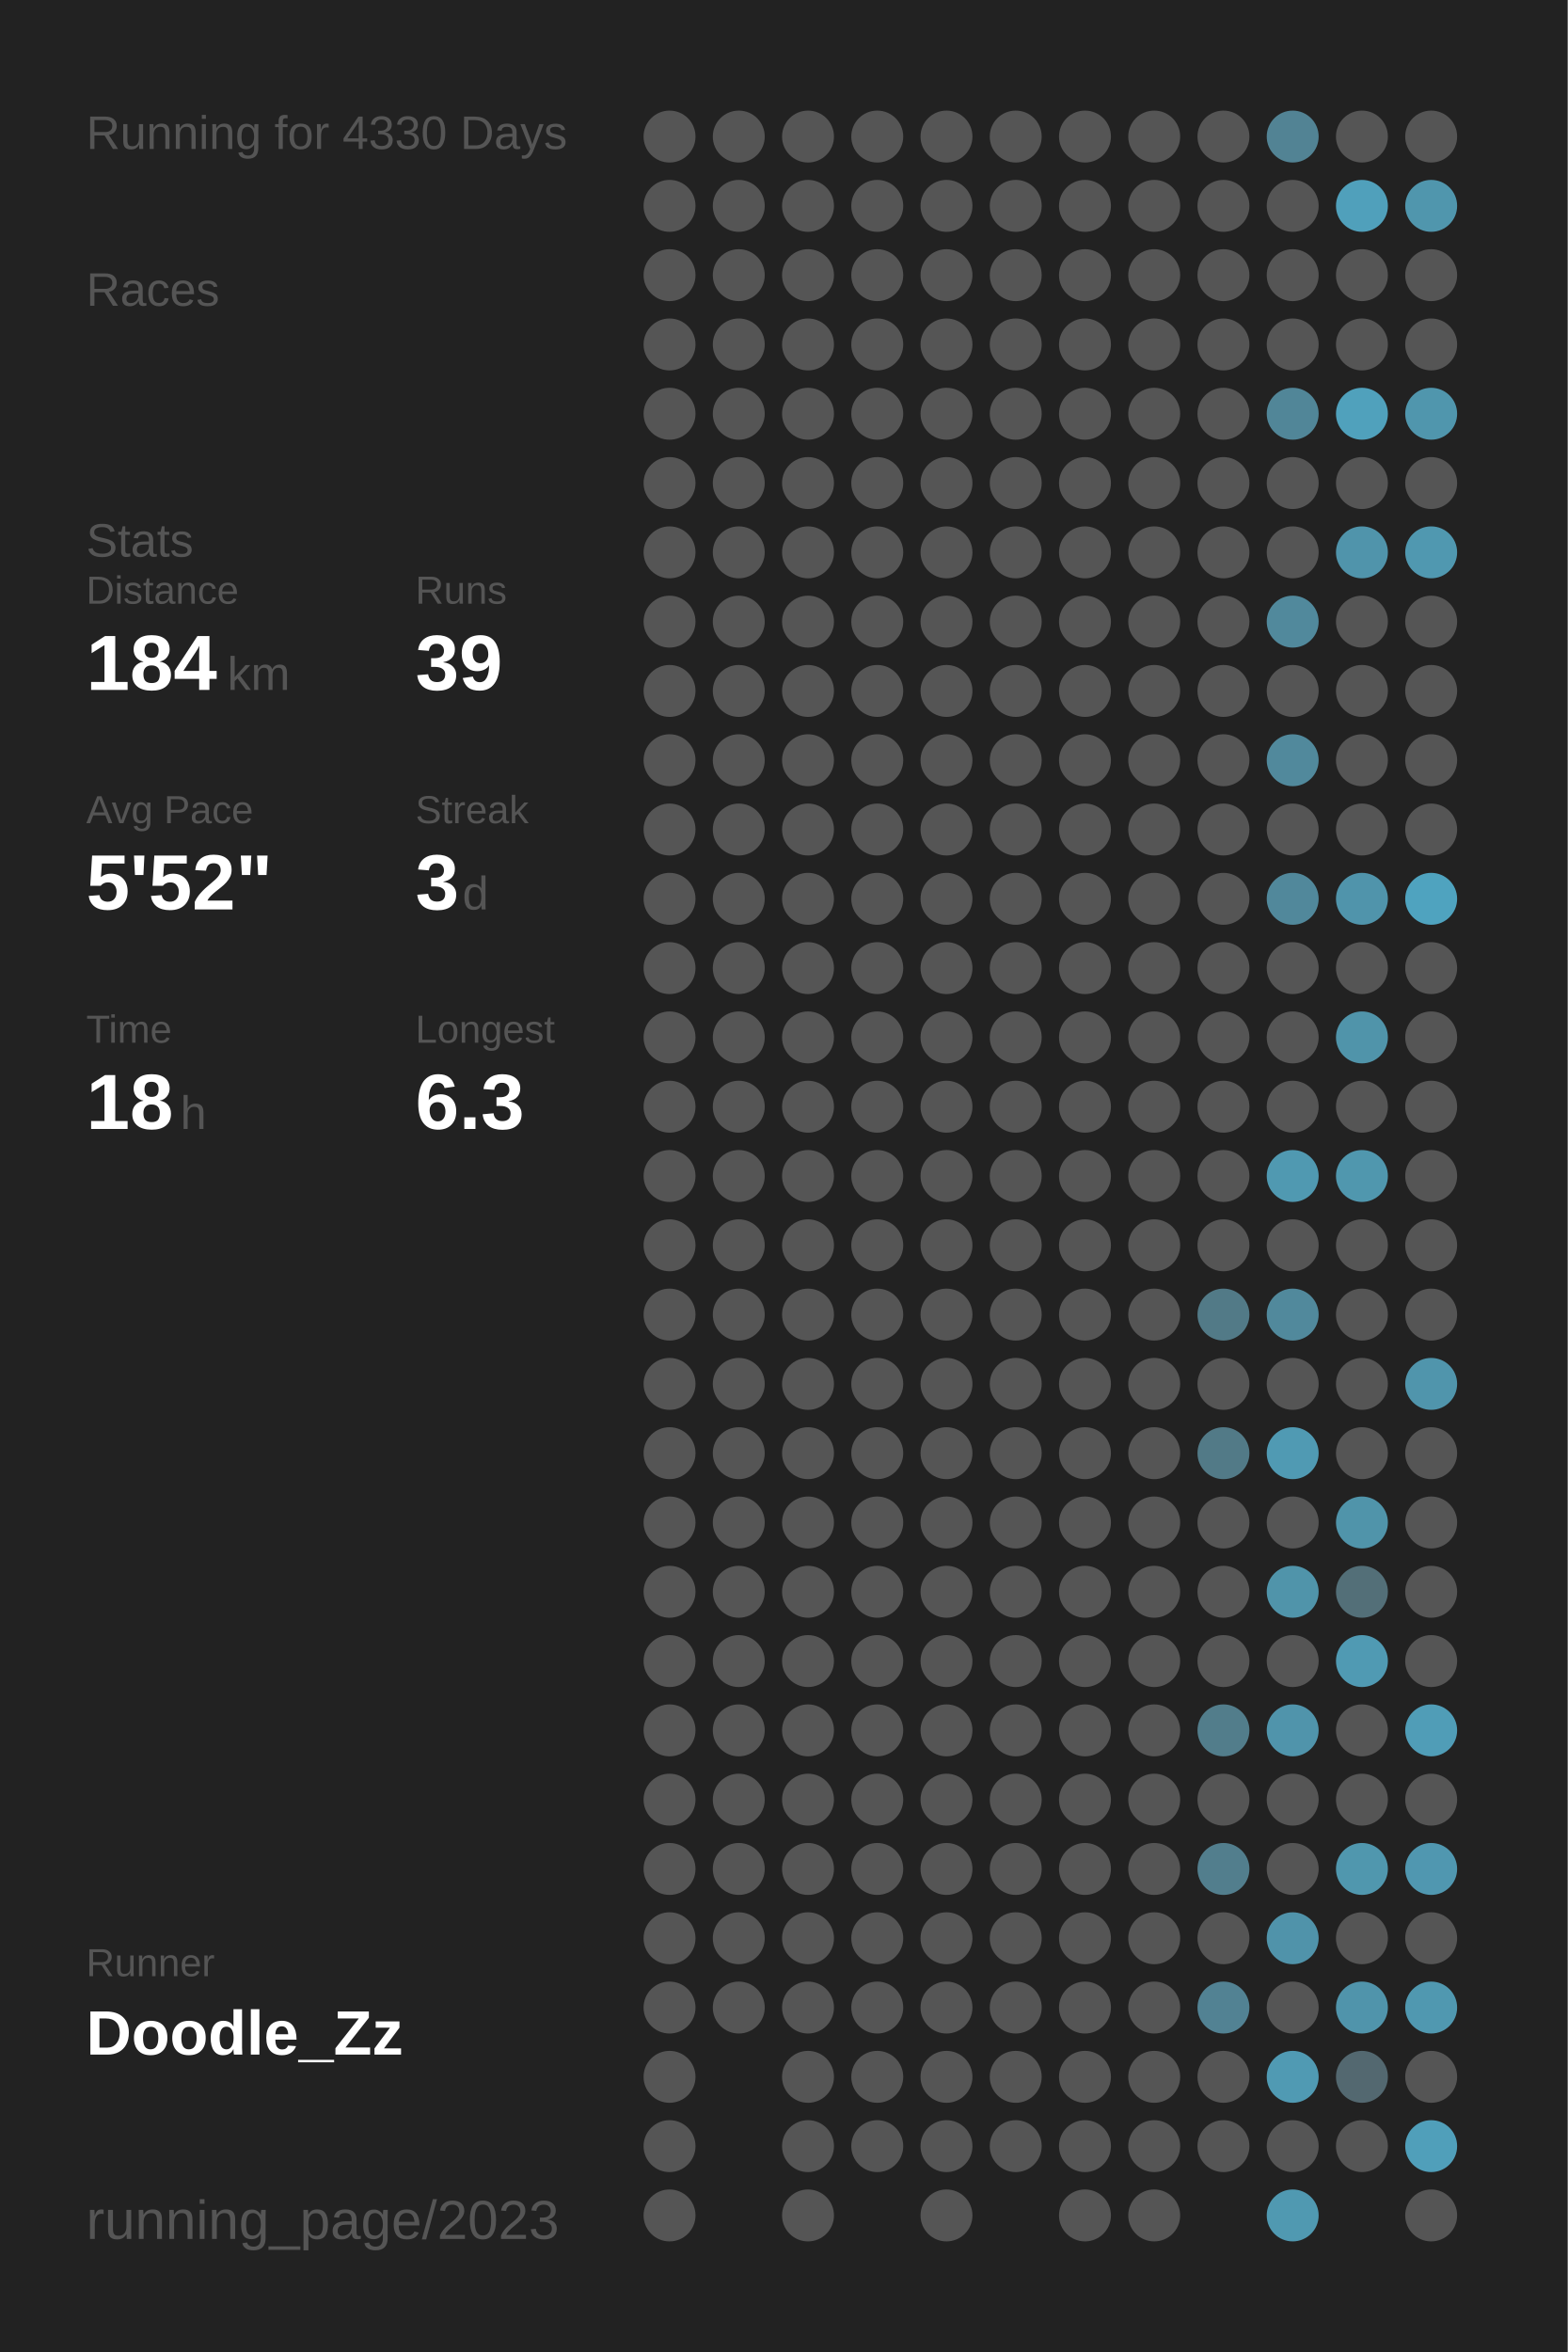
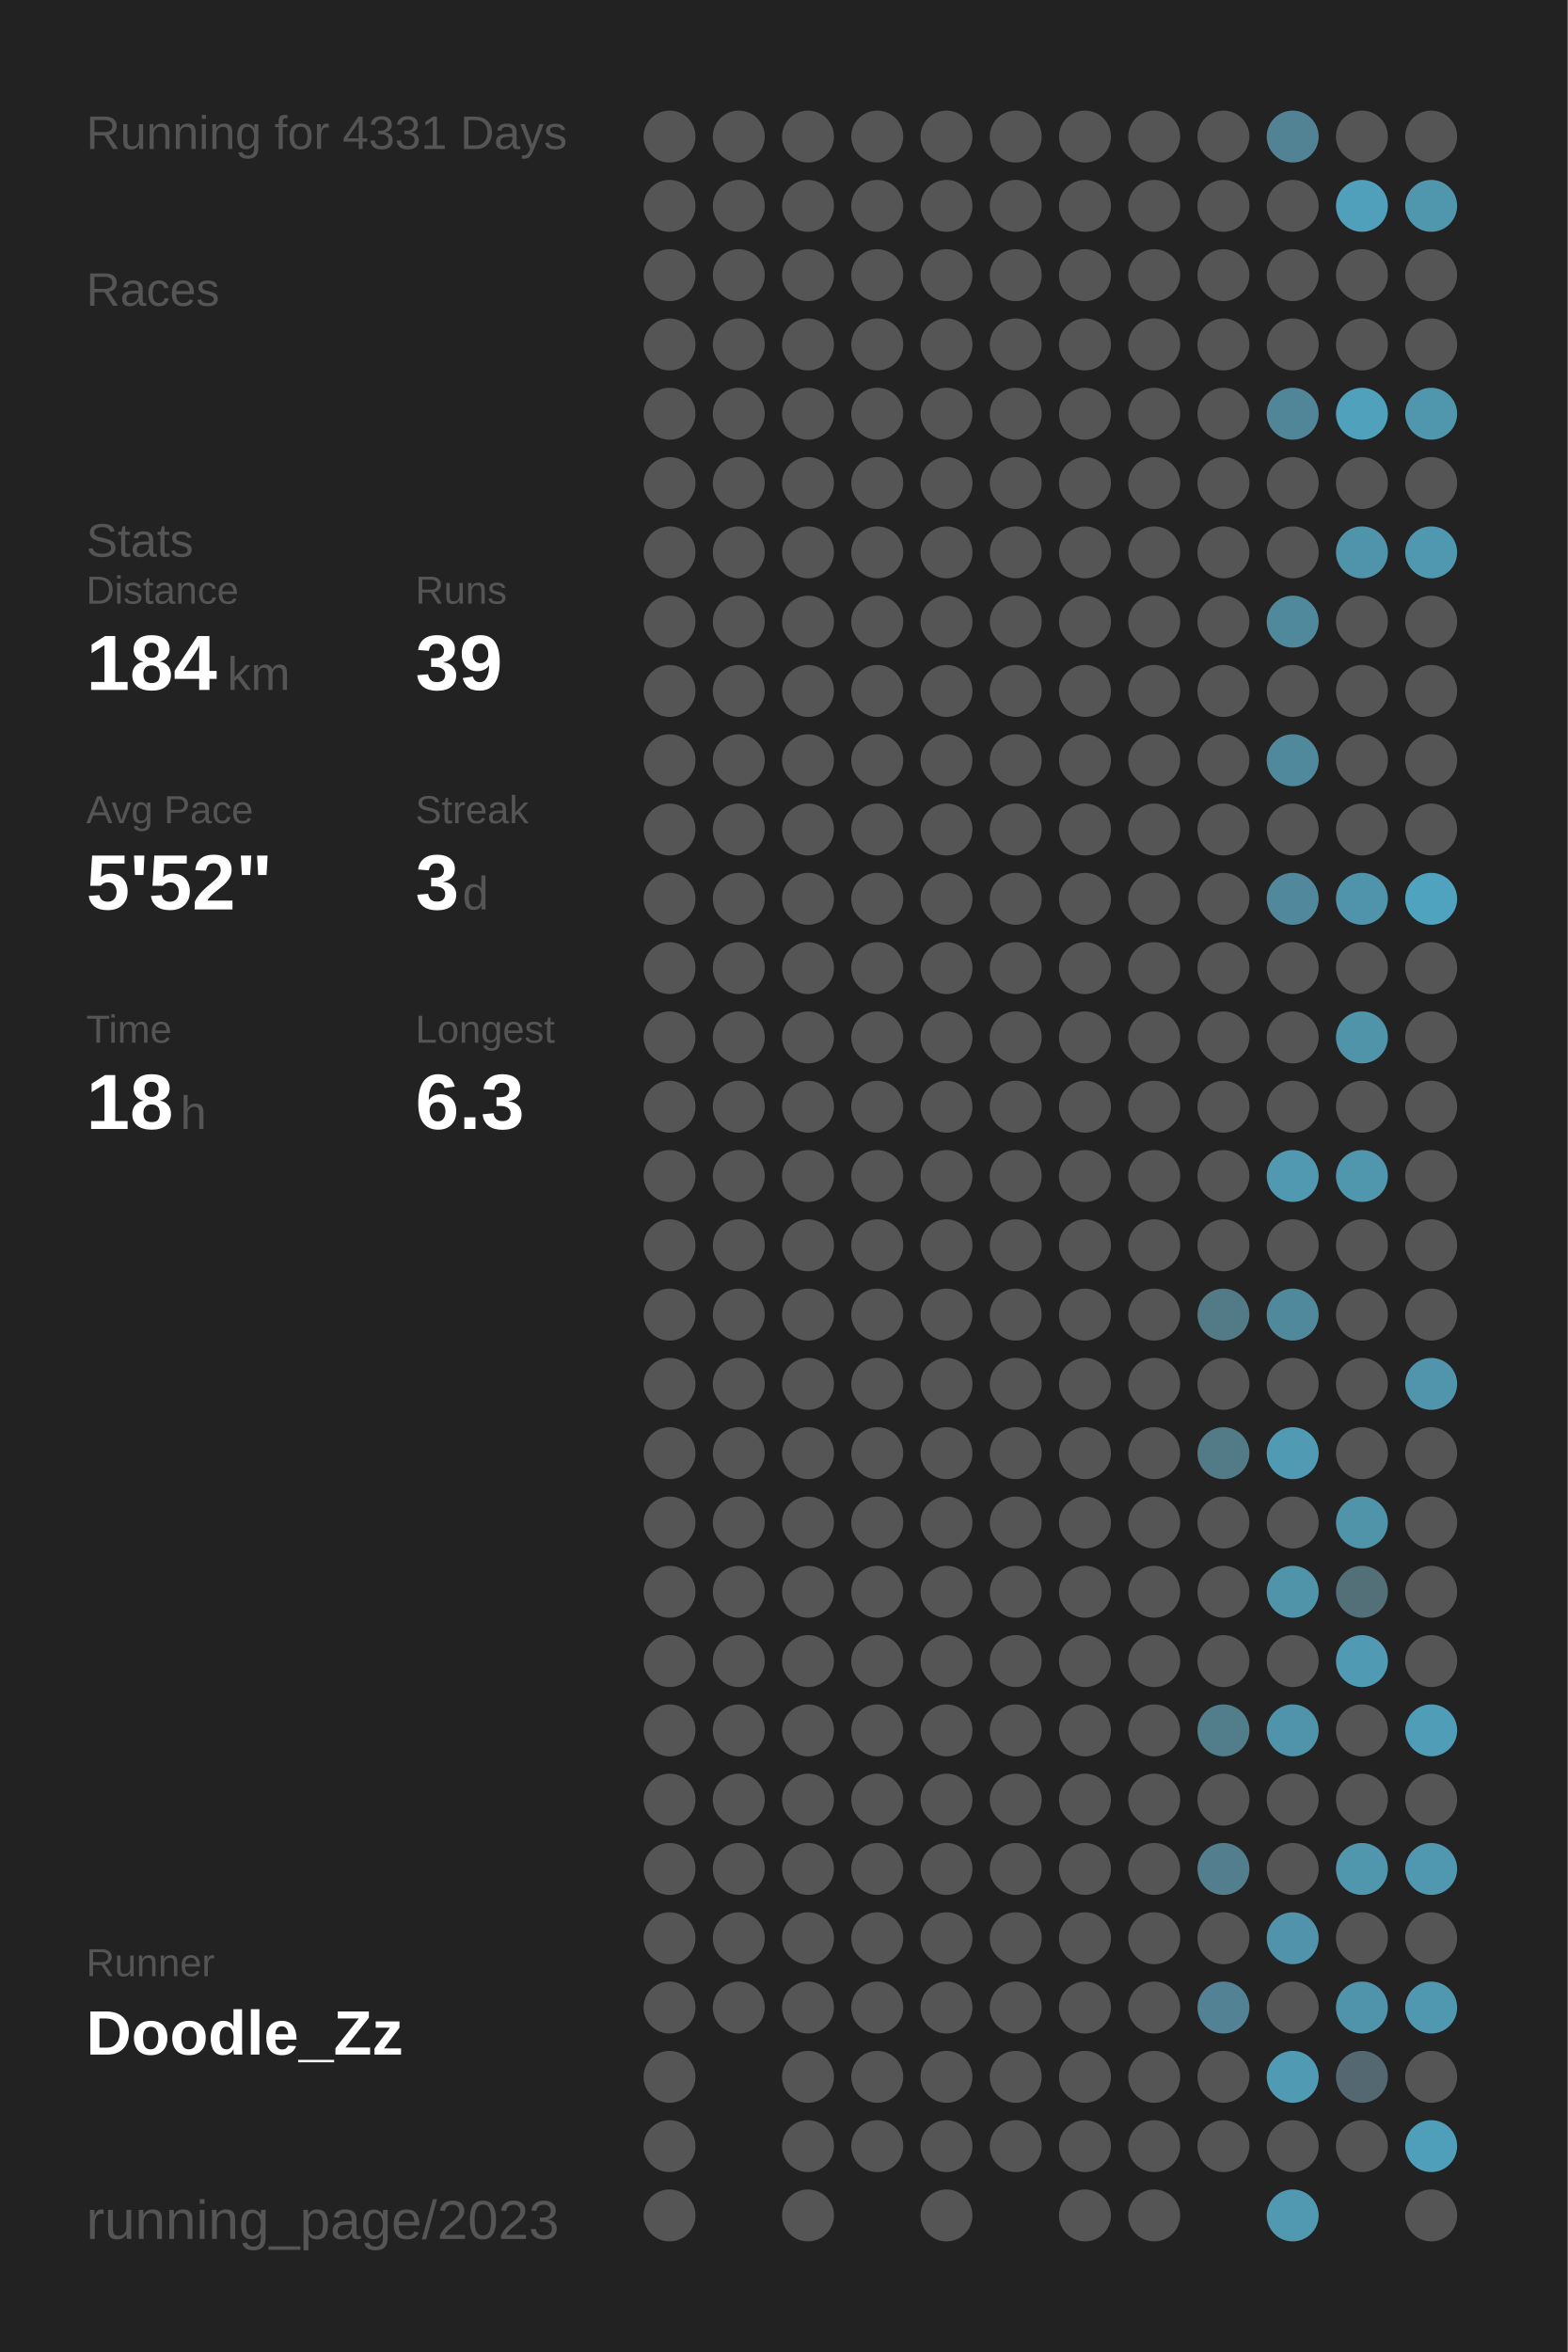
<svg xmlns="http://www.w3.org/2000/svg" baseProfile="full" height="300mm" version="1.1" viewBox="0,0,200,300" width="200mm">
  <defs />
  <rect fill="#222222" height="300" width="200" x="0" y="0" />
-   <text fill="#555555" style="font-size:6px; font-family:Arial;" x="11" y="19">Running for 4330 Days</text>
+   <text fill="#555555" style="font-size:6px; font-family:Arial;" x="11" y="19">Running for 4331 Days</text>
  <text fill="#555555" style="font-size:6px; font-family:Arial;" x="11" y="39">Races</text>
  <text fill="#555555" style="font-size:6px; font-family:Arial;" x="11" y="71">Stats</text>
  <text fill="#555555" style="font-size:5px; font-family:Arial;" x="11" y="77">Distance</text>
  <text fill="#FFFFFF" style="font-size:10px; font-family:Arial; font-weight:bold;" x="11" y="88">184</text>
  <text fill="#555555" style="font-size:6px; font-family:Arial;" x="29" y="88">km</text>
  <text fill="#555555" style="font-size:5px; font-family:Arial;" x="53" y="77">Runs</text>
  <text fill="#FFFFFF" style="font-size:10px; font-family:Arial; font-weight:bold;" x="53" y="88">39</text>
  <text fill="#555555" style="font-size:5px; font-family:Arial;" x="11" y="105">Avg Pace</text>
  <text fill="#FFFFFF" style="font-size:10px; font-family:Arial; font-weight:bold;" x="11" y="116">5'52"</text>
  <text fill="#555555" style="font-size:5px; font-family:Arial;" x="53" y="105">Streak</text>
  <text fill="#FFFFFF" style="font-size:10px; font-family:Arial; font-weight:bold;" x="53" y="116">3</text>
  <text fill="#555555" style="font-size:6px; font-family:Arial;" x="59" y="116">d</text>
  <text fill="#555555" style="font-size:5px; font-family:Arial;" x="11" y="133">Time</text>
  <text fill="#FFFFFF" style="font-size:10px; font-family:Arial; font-weight:bold;" x="11" y="144">18</text>
  <text fill="#555555" style="font-size:6px; font-family:Arial;" x="23" y="144">h</text>
  <text fill="#555555" style="font-size:5px; font-family:Arial;" x="53" y="133">Longest</text>
  <text fill="#FFFFFF" style="font-size:10px; font-family:Arial; font-weight:bold;" x="53" y="144">6.3</text>
  <text fill="#555555" style="font-size:5px; font-family:Arial;" x="11" y="252.065">Runner</text>
  <text fill="#FFFFFF" style="font-size:8px; font-family:Arial; font-weight:bold;" x="11" y="262.065">Doodle_Zz</text>
  <text fill="#555555" style="font-size:7px; font-family:Arial;" x="11" y="285.581">running_page/2023</text>
  <circle cx="85.417" cy="17.419" fill="#555555" r="3.312" />
  <circle cx="85.417" cy="26.258" fill="#555555" r="3.312" />
  <circle cx="85.417" cy="35.097" fill="#555555" r="3.312" />
  <circle cx="85.417" cy="43.935" fill="#555555" r="3.312" />
  <circle cx="85.417" cy="52.774" fill="#555555" r="3.312" />
  <circle cx="85.417" cy="61.613" fill="#555555" r="3.312" />
  <circle cx="85.417" cy="70.452" fill="#555555" r="3.312" />
  <circle cx="85.417" cy="79.29" fill="#555555" r="3.312" />
  <circle cx="85.417" cy="88.129" fill="#555555" r="3.312" />
  <circle cx="85.417" cy="96.968" fill="#555555" r="3.312" />
  <circle cx="85.417" cy="105.806" fill="#555555" r="3.312" />
  <circle cx="85.417" cy="114.645" fill="#555555" r="3.312" />
  <circle cx="85.417" cy="123.484" fill="#555555" r="3.312" />
  <circle cx="85.417" cy="132.323" fill="#555555" r="3.312" />
  <circle cx="85.417" cy="141.161" fill="#555555" r="3.312" />
  <circle cx="85.417" cy="150" fill="#555555" r="3.312" />
  <circle cx="85.417" cy="158.839" fill="#555555" r="3.312" />
  <circle cx="85.417" cy="167.677" fill="#555555" r="3.312" />
  <circle cx="85.417" cy="176.516" fill="#555555" r="3.312" />
  <circle cx="85.417" cy="185.355" fill="#555555" r="3.312" />
  <circle cx="85.417" cy="194.194" fill="#555555" r="3.312" />
  <circle cx="85.417" cy="203.032" fill="#555555" r="3.312" />
  <circle cx="85.417" cy="211.871" fill="#555555" r="3.312" />
  <circle cx="85.417" cy="220.71" fill="#555555" r="3.312" />
  <circle cx="85.417" cy="229.548" fill="#555555" r="3.312" />
  <circle cx="85.417" cy="238.387" fill="#555555" r="3.312" />
  <circle cx="85.417" cy="247.226" fill="#555555" r="3.312" />
  <circle cx="85.417" cy="256.065" fill="#555555" r="3.312" />
  <circle cx="85.417" cy="264.903" fill="#555555" r="3.312" />
  <circle cx="85.417" cy="273.742" fill="#555555" r="3.312" />
  <circle cx="85.417" cy="282.581" fill="#555555" r="3.312" />
  <circle cx="94.25" cy="17.419" fill="#555555" r="3.312" />
  <circle cx="94.25" cy="26.258" fill="#555555" r="3.312" />
  <circle cx="94.25" cy="35.097" fill="#555555" r="3.312" />
  <circle cx="94.25" cy="43.935" fill="#555555" r="3.312" />
  <circle cx="94.25" cy="52.774" fill="#555555" r="3.312" />
  <circle cx="94.25" cy="61.613" fill="#555555" r="3.312" />
  <circle cx="94.25" cy="70.452" fill="#555555" r="3.312" />
  <circle cx="94.25" cy="79.29" fill="#555555" r="3.312" />
  <circle cx="94.25" cy="88.129" fill="#555555" r="3.312" />
  <circle cx="94.25" cy="96.968" fill="#555555" r="3.312" />
  <circle cx="94.25" cy="105.806" fill="#555555" r="3.312" />
  <circle cx="94.25" cy="114.645" fill="#555555" r="3.312" />
  <circle cx="94.25" cy="123.484" fill="#555555" r="3.312" />
  <circle cx="94.25" cy="132.323" fill="#555555" r="3.312" />
  <circle cx="94.25" cy="141.161" fill="#555555" r="3.312" />
  <circle cx="94.25" cy="150" fill="#555555" r="3.312" />
  <circle cx="94.25" cy="158.839" fill="#555555" r="3.312" />
  <circle cx="94.25" cy="167.677" fill="#555555" r="3.312" />
  <circle cx="94.25" cy="176.516" fill="#555555" r="3.312" />
  <circle cx="94.25" cy="185.355" fill="#555555" r="3.312" />
  <circle cx="94.25" cy="194.194" fill="#555555" r="3.312" />
  <circle cx="94.25" cy="203.032" fill="#555555" r="3.312" />
  <circle cx="94.25" cy="211.871" fill="#555555" r="3.312" />
  <circle cx="94.25" cy="220.71" fill="#555555" r="3.312" />
  <circle cx="94.25" cy="229.548" fill="#555555" r="3.312" />
  <circle cx="94.25" cy="238.387" fill="#555555" r="3.312" />
  <circle cx="94.25" cy="247.226" fill="#555555" r="3.312" />
  <circle cx="94.25" cy="256.065" fill="#555555" r="3.312" />
  <circle cx="103.083" cy="17.419" fill="#555555" r="3.312" />
  <circle cx="103.083" cy="26.258" fill="#555555" r="3.312" />
  <circle cx="103.083" cy="35.097" fill="#555555" r="3.312" />
  <circle cx="103.083" cy="43.935" fill="#555555" r="3.312" />
  <circle cx="103.083" cy="52.774" fill="#555555" r="3.312" />
  <circle cx="103.083" cy="61.613" fill="#555555" r="3.312" />
  <circle cx="103.083" cy="70.452" fill="#555555" r="3.312" />
  <circle cx="103.083" cy="79.29" fill="#555555" r="3.312" />
  <circle cx="103.083" cy="88.129" fill="#555555" r="3.312" />
  <circle cx="103.083" cy="96.968" fill="#555555" r="3.312" />
  <circle cx="103.083" cy="105.806" fill="#555555" r="3.312" />
  <circle cx="103.083" cy="114.645" fill="#555555" r="3.312" />
  <circle cx="103.083" cy="123.484" fill="#555555" r="3.312" />
  <circle cx="103.083" cy="132.323" fill="#555555" r="3.312" />
  <circle cx="103.083" cy="141.161" fill="#555555" r="3.312" />
  <circle cx="103.083" cy="150" fill="#555555" r="3.312" />
  <circle cx="103.083" cy="158.839" fill="#555555" r="3.312" />
  <circle cx="103.083" cy="167.677" fill="#555555" r="3.312" />
  <circle cx="103.083" cy="176.516" fill="#555555" r="3.312" />
  <circle cx="103.083" cy="185.355" fill="#555555" r="3.312" />
  <circle cx="103.083" cy="194.194" fill="#555555" r="3.312" />
  <circle cx="103.083" cy="203.032" fill="#555555" r="3.312" />
  <circle cx="103.083" cy="211.871" fill="#555555" r="3.312" />
  <circle cx="103.083" cy="220.71" fill="#555555" r="3.312" />
  <circle cx="103.083" cy="229.548" fill="#555555" r="3.312" />
  <circle cx="103.083" cy="238.387" fill="#555555" r="3.312" />
  <circle cx="103.083" cy="247.226" fill="#555555" r="3.312" />
  <circle cx="103.083" cy="256.065" fill="#555555" r="3.312" />
  <circle cx="103.083" cy="264.903" fill="#555555" r="3.312" />
  <circle cx="103.083" cy="273.742" fill="#555555" r="3.312" />
  <circle cx="103.083" cy="282.581" fill="#555555" r="3.312" />
  <circle cx="111.917" cy="17.419" fill="#555555" r="3.312" />
  <circle cx="111.917" cy="26.258" fill="#555555" r="3.312" />
  <circle cx="111.917" cy="35.097" fill="#555555" r="3.312" />
  <circle cx="111.917" cy="43.935" fill="#555555" r="3.312" />
  <circle cx="111.917" cy="52.774" fill="#555555" r="3.312" />
  <circle cx="111.917" cy="61.613" fill="#555555" r="3.312" />
  <circle cx="111.917" cy="70.452" fill="#555555" r="3.312" />
  <circle cx="111.917" cy="79.29" fill="#555555" r="3.312" />
  <circle cx="111.917" cy="88.129" fill="#555555" r="3.312" />
  <circle cx="111.917" cy="96.968" fill="#555555" r="3.312" />
  <circle cx="111.917" cy="105.806" fill="#555555" r="3.312" />
  <circle cx="111.917" cy="114.645" fill="#555555" r="3.312" />
  <circle cx="111.917" cy="123.484" fill="#555555" r="3.312" />
  <circle cx="111.917" cy="132.323" fill="#555555" r="3.312" />
  <circle cx="111.917" cy="141.161" fill="#555555" r="3.312" />
  <circle cx="111.917" cy="150" fill="#555555" r="3.312" />
  <circle cx="111.917" cy="158.839" fill="#555555" r="3.312" />
  <circle cx="111.917" cy="167.677" fill="#555555" r="3.312" />
  <circle cx="111.917" cy="176.516" fill="#555555" r="3.312" />
  <circle cx="111.917" cy="185.355" fill="#555555" r="3.312" />
  <circle cx="111.917" cy="194.194" fill="#555555" r="3.312" />
  <circle cx="111.917" cy="203.032" fill="#555555" r="3.312" />
  <circle cx="111.917" cy="211.871" fill="#555555" r="3.312" />
  <circle cx="111.917" cy="220.71" fill="#555555" r="3.312" />
  <circle cx="111.917" cy="229.548" fill="#555555" r="3.312" />
  <circle cx="111.917" cy="238.387" fill="#555555" r="3.312" />
  <circle cx="111.917" cy="247.226" fill="#555555" r="3.312" />
  <circle cx="111.917" cy="256.065" fill="#555555" r="3.312" />
  <circle cx="111.917" cy="264.903" fill="#555555" r="3.312" />
  <circle cx="111.917" cy="273.742" fill="#555555" r="3.312" />
  <circle cx="120.75" cy="17.419" fill="#555555" r="3.312" />
  <circle cx="120.75" cy="26.258" fill="#555555" r="3.312" />
  <circle cx="120.75" cy="35.097" fill="#555555" r="3.312" />
  <circle cx="120.75" cy="43.935" fill="#555555" r="3.312" />
  <circle cx="120.75" cy="52.774" fill="#555555" r="3.312" />
  <circle cx="120.75" cy="61.613" fill="#555555" r="3.312" />
  <circle cx="120.75" cy="70.452" fill="#555555" r="3.312" />
  <circle cx="120.75" cy="79.29" fill="#555555" r="3.312" />
  <circle cx="120.75" cy="88.129" fill="#555555" r="3.312" />
  <circle cx="120.75" cy="96.968" fill="#555555" r="3.312" />
  <circle cx="120.75" cy="105.806" fill="#555555" r="3.312" />
  <circle cx="120.75" cy="114.645" fill="#555555" r="3.312" />
  <circle cx="120.75" cy="123.484" fill="#555555" r="3.312" />
  <circle cx="120.75" cy="132.323" fill="#555555" r="3.312" />
  <circle cx="120.75" cy="141.161" fill="#555555" r="3.312" />
  <circle cx="120.75" cy="150" fill="#555555" r="3.312" />
  <circle cx="120.75" cy="158.839" fill="#555555" r="3.312" />
  <circle cx="120.75" cy="167.677" fill="#555555" r="3.312" />
  <circle cx="120.75" cy="176.516" fill="#555555" r="3.312" />
  <circle cx="120.75" cy="185.355" fill="#555555" r="3.312" />
  <circle cx="120.75" cy="194.194" fill="#555555" r="3.312" />
  <circle cx="120.75" cy="203.032" fill="#555555" r="3.312" />
  <circle cx="120.75" cy="211.871" fill="#555555" r="3.312" />
  <circle cx="120.75" cy="220.71" fill="#555555" r="3.312" />
  <circle cx="120.75" cy="229.548" fill="#555555" r="3.312" />
  <circle cx="120.75" cy="238.387" fill="#555555" r="3.312" />
  <circle cx="120.75" cy="247.226" fill="#555555" r="3.312" />
  <circle cx="120.75" cy="256.065" fill="#555555" r="3.312" />
  <circle cx="120.75" cy="264.903" fill="#555555" r="3.312" />
  <circle cx="120.75" cy="273.742" fill="#555555" r="3.312" />
  <circle cx="120.75" cy="282.581" fill="#555555" r="3.312" />
  <circle cx="129.583" cy="17.419" fill="#555555" r="3.312" />
  <circle cx="129.583" cy="26.258" fill="#555555" r="3.312" />
  <circle cx="129.583" cy="35.097" fill="#555555" r="3.312" />
  <circle cx="129.583" cy="43.935" fill="#555555" r="3.312" />
  <circle cx="129.583" cy="52.774" fill="#555555" r="3.312" />
  <circle cx="129.583" cy="61.613" fill="#555555" r="3.312" />
  <circle cx="129.583" cy="70.452" fill="#555555" r="3.312" />
  <circle cx="129.583" cy="79.29" fill="#555555" r="3.312" />
  <circle cx="129.583" cy="88.129" fill="#555555" r="3.312" />
  <circle cx="129.583" cy="96.968" fill="#555555" r="3.312" />
  <circle cx="129.583" cy="105.806" fill="#555555" r="3.312" />
  <circle cx="129.583" cy="114.645" fill="#555555" r="3.312" />
  <circle cx="129.583" cy="123.484" fill="#555555" r="3.312" />
  <circle cx="129.583" cy="132.323" fill="#555555" r="3.312" />
  <circle cx="129.583" cy="141.161" fill="#555555" r="3.312" />
  <circle cx="129.583" cy="150" fill="#555555" r="3.312" />
  <circle cx="129.583" cy="158.839" fill="#555555" r="3.312" />
  <circle cx="129.583" cy="167.677" fill="#555555" r="3.312" />
  <circle cx="129.583" cy="176.516" fill="#555555" r="3.312" />
  <circle cx="129.583" cy="185.355" fill="#555555" r="3.312" />
  <circle cx="129.583" cy="194.194" fill="#555555" r="3.312" />
  <circle cx="129.583" cy="203.032" fill="#555555" r="3.312" />
  <circle cx="129.583" cy="211.871" fill="#555555" r="3.312" />
  <circle cx="129.583" cy="220.71" fill="#555555" r="3.312" />
  <circle cx="129.583" cy="229.548" fill="#555555" r="3.312" />
  <circle cx="129.583" cy="238.387" fill="#555555" r="3.312" />
  <circle cx="129.583" cy="247.226" fill="#555555" r="3.312" />
  <circle cx="129.583" cy="256.065" fill="#555555" r="3.312" />
  <circle cx="129.583" cy="264.903" fill="#555555" r="3.312" />
  <circle cx="129.583" cy="273.742" fill="#555555" r="3.312" />
  <circle cx="138.417" cy="17.419" fill="#555555" r="3.312" />
  <circle cx="138.417" cy="26.258" fill="#555555" r="3.312" />
  <circle cx="138.417" cy="35.097" fill="#555555" r="3.312" />
  <circle cx="138.417" cy="43.935" fill="#555555" r="3.312" />
  <circle cx="138.417" cy="52.774" fill="#555555" r="3.312" />
  <circle cx="138.417" cy="61.613" fill="#555555" r="3.312" />
  <circle cx="138.417" cy="70.452" fill="#555555" r="3.312" />
  <circle cx="138.417" cy="79.29" fill="#555555" r="3.312" />
  <circle cx="138.417" cy="88.129" fill="#555555" r="3.312" />
  <circle cx="138.417" cy="96.968" fill="#555555" r="3.312" />
  <circle cx="138.417" cy="105.806" fill="#555555" r="3.312" />
  <circle cx="138.417" cy="114.645" fill="#555555" r="3.312" />
  <circle cx="138.417" cy="123.484" fill="#555555" r="3.312" />
  <circle cx="138.417" cy="132.323" fill="#555555" r="3.312" />
  <circle cx="138.417" cy="141.161" fill="#555555" r="3.312" />
  <circle cx="138.417" cy="150" fill="#555555" r="3.312" />
  <circle cx="138.417" cy="158.839" fill="#555555" r="3.312" />
  <circle cx="138.417" cy="167.677" fill="#555555" r="3.312" />
  <circle cx="138.417" cy="176.516" fill="#555555" r="3.312" />
  <circle cx="138.417" cy="185.355" fill="#555555" r="3.312" />
  <circle cx="138.417" cy="194.194" fill="#555555" r="3.312" />
  <circle cx="138.417" cy="203.032" fill="#555555" r="3.312" />
  <circle cx="138.417" cy="211.871" fill="#555555" r="3.312" />
  <circle cx="138.417" cy="220.71" fill="#555555" r="3.312" />
  <circle cx="138.417" cy="229.548" fill="#555555" r="3.312" />
  <circle cx="138.417" cy="238.387" fill="#555555" r="3.312" />
  <circle cx="138.417" cy="247.226" fill="#555555" r="3.312" />
  <circle cx="138.417" cy="256.065" fill="#555555" r="3.312" />
  <circle cx="138.417" cy="264.903" fill="#555555" r="3.312" />
  <circle cx="138.417" cy="273.742" fill="#555555" r="3.312" />
  <circle cx="138.417" cy="282.581" fill="#555555" r="3.312" />
  <circle cx="147.25" cy="17.419" fill="#555555" r="3.312" />
  <circle cx="147.25" cy="26.258" fill="#555555" r="3.312" />
  <circle cx="147.25" cy="35.097" fill="#555555" r="3.312" />
  <circle cx="147.25" cy="43.935" fill="#555555" r="3.312" />
  <circle cx="147.25" cy="52.774" fill="#555555" r="3.312" />
  <circle cx="147.25" cy="61.613" fill="#555555" r="3.312" />
  <circle cx="147.25" cy="70.452" fill="#555555" r="3.312" />
  <circle cx="147.25" cy="79.29" fill="#555555" r="3.312" />
  <circle cx="147.25" cy="88.129" fill="#555555" r="3.312" />
  <circle cx="147.25" cy="96.968" fill="#555555" r="3.312" />
  <circle cx="147.25" cy="105.806" fill="#555555" r="3.312" />
  <circle cx="147.25" cy="114.645" fill="#555555" r="3.312" />
  <circle cx="147.25" cy="123.484" fill="#555555" r="3.312" />
  <circle cx="147.25" cy="132.323" fill="#555555" r="3.312" />
  <circle cx="147.25" cy="141.161" fill="#555555" r="3.312" />
  <circle cx="147.25" cy="150" fill="#555555" r="3.312" />
  <circle cx="147.25" cy="158.839" fill="#555555" r="3.312" />
  <circle cx="147.25" cy="167.677" fill="#555555" r="3.312" />
  <circle cx="147.25" cy="176.516" fill="#555555" r="3.312" />
  <circle cx="147.25" cy="185.355" fill="#555555" r="3.312" />
  <circle cx="147.25" cy="194.194" fill="#555555" r="3.312" />
  <circle cx="147.25" cy="203.032" fill="#555555" r="3.312" />
  <circle cx="147.25" cy="211.871" fill="#555555" r="3.312" />
  <circle cx="147.25" cy="220.71" fill="#555555" r="3.312" />
  <circle cx="147.25" cy="229.548" fill="#555555" r="3.312" />
  <circle cx="147.25" cy="238.387" fill="#555555" r="3.312" />
  <circle cx="147.25" cy="247.226" fill="#555555" r="3.312" />
  <circle cx="147.25" cy="256.065" fill="#555555" r="3.312" />
  <circle cx="147.25" cy="264.903" fill="#555555" r="3.312" />
  <circle cx="147.25" cy="273.742" fill="#555555" r="3.312" />
  <circle cx="147.25" cy="282.581" fill="#555555" r="3.312" />
  <circle cx="156.083" cy="17.419" fill="#555555" r="3.312" />
  <circle cx="156.083" cy="26.258" fill="#555555" r="3.312" />
  <circle cx="156.083" cy="35.097" fill="#555555" r="3.312" />
  <circle cx="156.083" cy="43.935" fill="#555555" r="3.312" />
  <circle cx="156.083" cy="52.774" fill="#555555" r="3.312" />
  <circle cx="156.083" cy="61.613" fill="#555555" r="3.312" />
  <circle cx="156.083" cy="70.452" fill="#555555" r="3.312" />
  <circle cx="156.083" cy="79.29" fill="#555555" r="3.312" />
  <circle cx="156.083" cy="88.129" fill="#555555" r="3.312" />
  <circle cx="156.083" cy="96.968" fill="#555555" r="3.312" />
  <circle cx="156.083" cy="105.806" fill="#555555" r="3.312" />
  <circle cx="156.083" cy="114.645" fill="#555555" r="3.312" />
  <circle cx="156.083" cy="123.484" fill="#555555" r="3.312" />
  <circle cx="156.083" cy="132.323" fill="#555555" r="3.312" />
  <circle cx="156.083" cy="141.161" fill="#555555" r="3.312" />
  <circle cx="156.083" cy="150" fill="#555555" r="3.312" />
  <circle cx="156.083" cy="158.839" fill="#555555" r="3.312" />
  <circle cx="156.083" cy="167.677" fill="#527a87" r="3.312" />
  <circle cx="156.083" cy="176.516" fill="#555555" r="3.312" />
  <circle cx="156.083" cy="185.355" fill="#527a87" r="3.312" />
  <circle cx="156.083" cy="194.194" fill="#555555" r="3.312" />
  <circle cx="156.083" cy="203.032" fill="#555555" r="3.312" />
  <circle cx="156.083" cy="211.871" fill="#555555" r="3.312" />
  <circle cx="156.083" cy="220.71" fill="#527d8b" r="3.312" />
  <circle cx="156.083" cy="229.548" fill="#555555" r="3.312" />
  <circle cx="156.083" cy="238.387" fill="#527e8d" r="3.312" />
  <circle cx="156.083" cy="247.226" fill="#555555" r="3.312" />
  <circle cx="156.083" cy="256.065" fill="#528293" r="3.312" />
  <circle cx="156.083" cy="264.903" fill="#555555" r="3.312" />
  <circle cx="156.083" cy="273.742" fill="#555555" r="3.312" />
  <circle cx="164.917" cy="17.419" fill="#528394" r="3.312" />
  <circle cx="164.917" cy="26.258" fill="#555555" r="3.312" />
  <circle cx="164.917" cy="35.097" fill="#555555" r="3.312" />
  <circle cx="164.917" cy="43.935" fill="#555555" r="3.312" />
  <circle cx="164.917" cy="52.774" fill="#518698" r="3.312" />
  <circle cx="164.917" cy="61.613" fill="#555555" r="3.312" />
  <circle cx="164.917" cy="70.452" fill="#555555" r="3.312" />
  <circle cx="164.917" cy="79.29" fill="#51899c" r="3.312" />
  <circle cx="164.917" cy="88.129" fill="#555555" r="3.312" />
  <circle cx="164.917" cy="96.968" fill="#51899c" r="3.312" />
  <circle cx="164.917" cy="105.806" fill="#555555" r="3.312" />
  <circle cx="164.917" cy="114.645" fill="#51889b" r="3.312" />
  <circle cx="164.917" cy="123.484" fill="#555555" r="3.312" />
  <circle cx="164.917" cy="132.323" fill="#555555" r="3.312" />
  <circle cx="164.917" cy="141.161" fill="#555555" r="3.312" />
  <circle cx="164.917" cy="150" fill="#5099b1" r="3.312" />
  <circle cx="164.917" cy="158.839" fill="#555555" r="3.312" />
  <circle cx="164.917" cy="167.677" fill="#51899c" r="3.312" />
  <circle cx="164.917" cy="176.516" fill="#555555" r="3.312" />
  <circle cx="164.917" cy="185.355" fill="#509ab3" r="3.312" />
  <circle cx="164.917" cy="194.194" fill="#555555" r="3.312" />
  <circle cx="164.917" cy="203.032" fill="#5094aa" r="3.312" />
  <circle cx="164.917" cy="211.871" fill="#555555" r="3.312" />
  <circle cx="164.917" cy="220.71" fill="#5094ab" r="3.312" />
  <circle cx="164.917" cy="229.548" fill="#555555" r="3.312" />
  <circle cx="164.917" cy="238.387" fill="#555555" r="3.312" />
  <circle cx="164.917" cy="247.226" fill="#5093aa" r="3.312" />
  <circle cx="164.917" cy="256.065" fill="#555555" r="3.312" />
  <circle cx="164.917" cy="264.903" fill="#509ab3" r="3.312" />
  <circle cx="164.917" cy="273.742" fill="#555555" r="3.312" />
  <circle cx="164.917" cy="282.581" fill="#5099b1" r="3.312" />
  <circle cx="173.75" cy="17.419" fill="#555555" r="3.312" />
  <circle cx="173.75" cy="26.258" fill="#50a0bb" r="3.312" />
  <circle cx="173.75" cy="35.097" fill="#555555" r="3.312" />
  <circle cx="173.75" cy="43.935" fill="#555555" r="3.312" />
  <circle cx="173.75" cy="52.774" fill="#50a1bc" r="3.312" />
  <circle cx="173.75" cy="61.613" fill="#555555" r="3.312" />
  <circle cx="173.75" cy="70.452" fill="#5094ab" r="3.312" />
  <circle cx="173.75" cy="79.29" fill="#555555" r="3.312" />
  <circle cx="173.75" cy="88.129" fill="#555555" r="3.312" />
  <circle cx="173.75" cy="96.968" fill="#555555" r="3.312" />
  <circle cx="173.75" cy="105.806" fill="#555555" r="3.312" />
  <circle cx="173.75" cy="114.645" fill="#5094ab" r="3.312" />
  <circle cx="173.75" cy="123.484" fill="#555555" r="3.312" />
  <circle cx="173.75" cy="132.323" fill="#5094aa" r="3.312" />
  <circle cx="173.75" cy="141.161" fill="#555555" r="3.312" />
  <circle cx="173.75" cy="150" fill="#5097ae" r="3.312" />
  <circle cx="173.75" cy="158.839" fill="#555555" r="3.312" />
  <circle cx="173.75" cy="167.677" fill="#555555" r="3.312" />
  <circle cx="173.75" cy="176.516" fill="#555555" r="3.312" />
  <circle cx="173.75" cy="185.355" fill="#555555" r="3.312" />
  <circle cx="173.75" cy="194.194" fill="#5094aa" r="3.312" />
  <circle cx="173.75" cy="203.032" fill="#536f78" r="3.312" />
  <circle cx="173.75" cy="211.871" fill="#509ab3" r="3.312" />
  <circle cx="173.75" cy="220.71" fill="#555555" r="3.312" />
  <circle cx="173.75" cy="229.548" fill="#555555" r="3.312" />
  <circle cx="173.75" cy="238.387" fill="#5097ae" r="3.312" />
  <circle cx="173.75" cy="247.226" fill="#555555" r="3.312" />
  <circle cx="173.75" cy="256.065" fill="#5094ab" r="3.312" />
  <circle cx="173.75" cy="264.903" fill="#536870" r="3.312" />
  <circle cx="173.75" cy="273.742" fill="#555555" r="3.312" />
  <circle cx="182.583" cy="17.419" fill="#555555" r="3.312" />
  <circle cx="182.583" cy="26.258" fill="#5096ad" r="3.312" />
  <circle cx="182.583" cy="35.097" fill="#555555" r="3.312" />
  <circle cx="182.583" cy="43.935" fill="#555555" r="3.312" />
  <circle cx="182.583" cy="52.774" fill="#5096ad" r="3.312" />
  <circle cx="182.583" cy="61.613" fill="#555555" r="3.312" />
  <circle cx="182.583" cy="70.452" fill="#5098b0" r="3.312" />
  <circle cx="182.583" cy="79.29" fill="#555555" r="3.312" />
  <circle cx="182.583" cy="88.129" fill="#555555" r="3.312" />
  <circle cx="182.583" cy="96.968" fill="#555555" r="3.312" />
  <circle cx="182.583" cy="105.806" fill="#555555" r="3.312" />
  <circle cx="182.583" cy="114.645" fill="#4fa3bf" r="3.312" />
  <circle cx="182.583" cy="123.484" fill="#555555" r="3.312" />
  <circle cx="182.583" cy="132.323" fill="#555555" r="3.312" />
  <circle cx="182.583" cy="141.161" fill="#555555" r="3.312" />
  <circle cx="182.583" cy="150" fill="#555555" r="3.312" />
  <circle cx="182.583" cy="158.839" fill="#555555" r="3.312" />
  <circle cx="182.583" cy="167.677" fill="#555555" r="3.312" />
  <circle cx="182.583" cy="176.516" fill="#5095ac" r="3.312" />
  <circle cx="182.583" cy="185.355" fill="#555555" r="3.312" />
  <circle cx="182.583" cy="194.194" fill="#555555" r="3.312" />
  <circle cx="182.583" cy="203.032" fill="#555555" r="3.312" />
  <circle cx="182.583" cy="211.871" fill="#555555" r="3.312" />
  <circle cx="182.583" cy="220.71" fill="#509db7" r="3.312" />
  <circle cx="182.583" cy="229.548" fill="#555555" r="3.312" />
  <circle cx="182.583" cy="238.387" fill="#5097b0" r="3.312" />
  <circle cx="182.583" cy="247.226" fill="#555555" r="3.312" />
  <circle cx="182.583" cy="256.065" fill="#5098b0" r="3.312" />
  <circle cx="182.583" cy="264.903" fill="#555555" r="3.312" />
  <circle cx="182.583" cy="273.742" fill="#509fba" r="3.312" />
  <circle cx="182.583" cy="282.581" fill="#555555" r="3.312" />
</svg>
